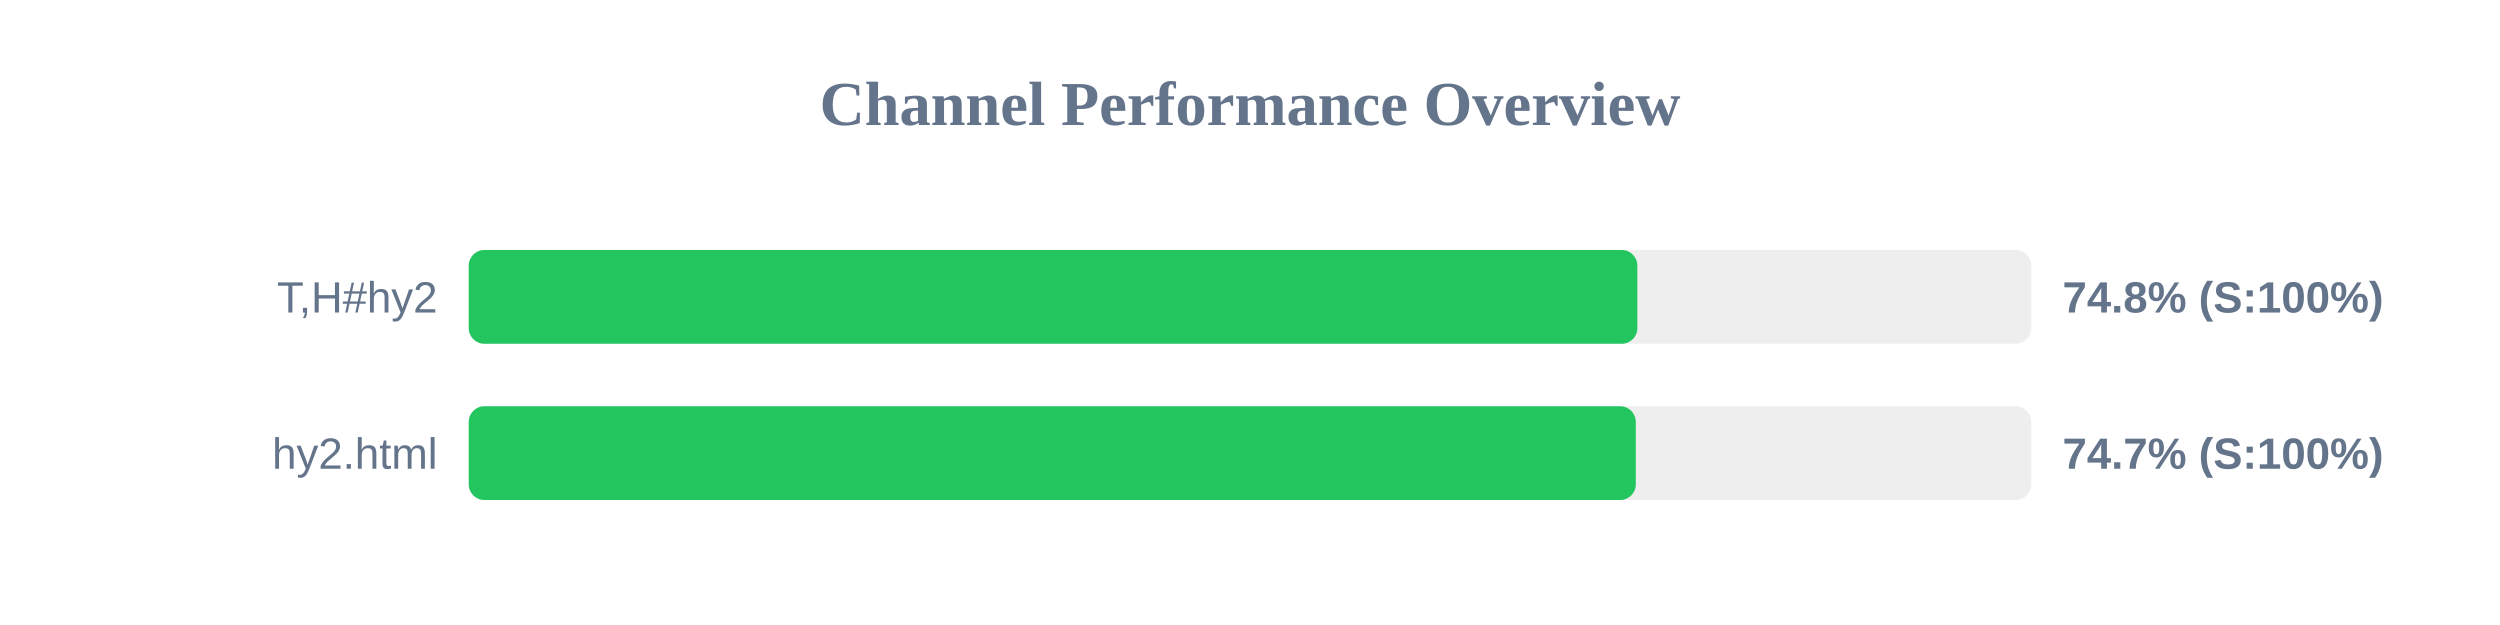
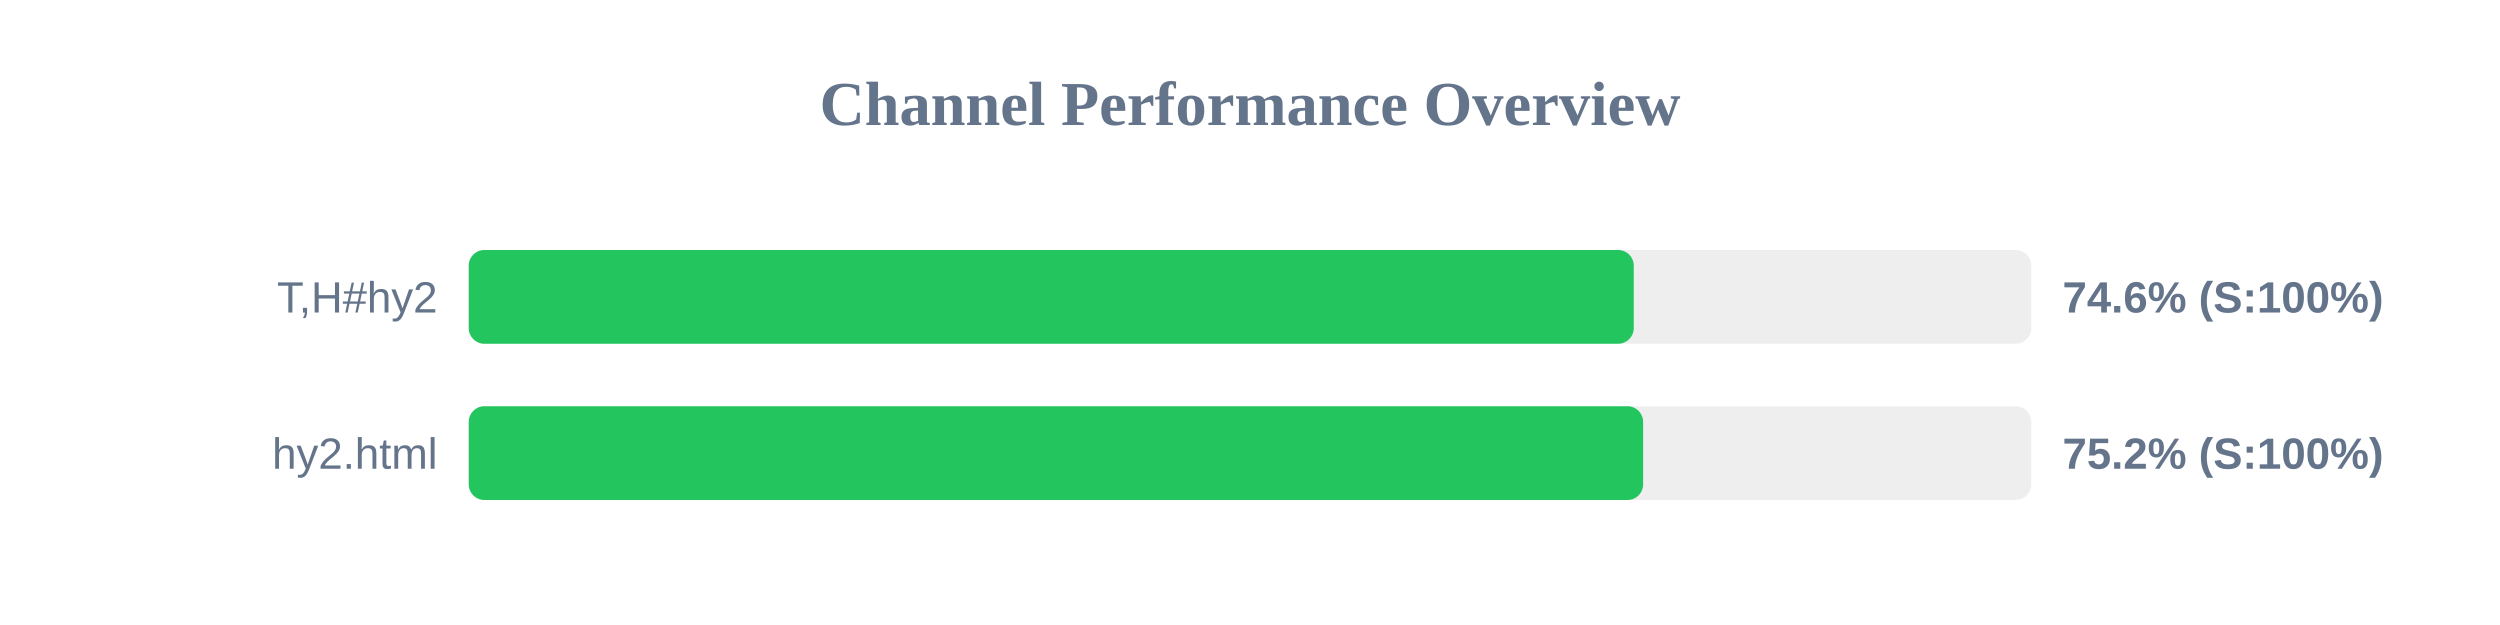
<svg xmlns="http://www.w3.org/2000/svg" width="800" height="200" version="1.1">
  <style>
        .row { font: 14px Arial; fill: #64748b; }
        .score { font: bold 14px Arial; fill: #64748b; }
    </style>
  <text x="400" y="40" text-anchor="middle" font-size="20px" font-weight="bold" fill="#64748b">Channel Performance Overview</text>
  <rect x="150" y="80" width="500" height="30" fill="#eee" rx="5" />
-   <rect x="150" y="80" width="373.95" height="30" fill="#22c55e" rx="5" />
+   <rect x="150" y="80" width="372.8" height="30" fill="#22c55e" rx="5" />
  <text x="140" y="100" text-anchor="end" class="row">T,H#hy2</text>
-   <text x="660" y="100" text-anchor="start" class="score">74.8% (S:100%)</text>
+   <text x="660" y="100" text-anchor="start" class="score">74.6% (S:100%)</text>
  <rect x="150" y="130" width="500" height="30" fill="#eee" rx="5" />
-   <rect x="150" y="130" width="373.45" height="30" fill="#22c55e" rx="5" />
+   <rect x="150" y="130" width="375.8" height="30" fill="#22c55e" rx="5" />
  <text x="140" y="150" text-anchor="end" class="row">hy2.html</text>
-   <text x="660" y="150" text-anchor="start" class="score">74.7% (S:100%)</text>
+   <text x="660" y="150" text-anchor="start" class="score">75.2% (S:100%)</text>
</svg>
